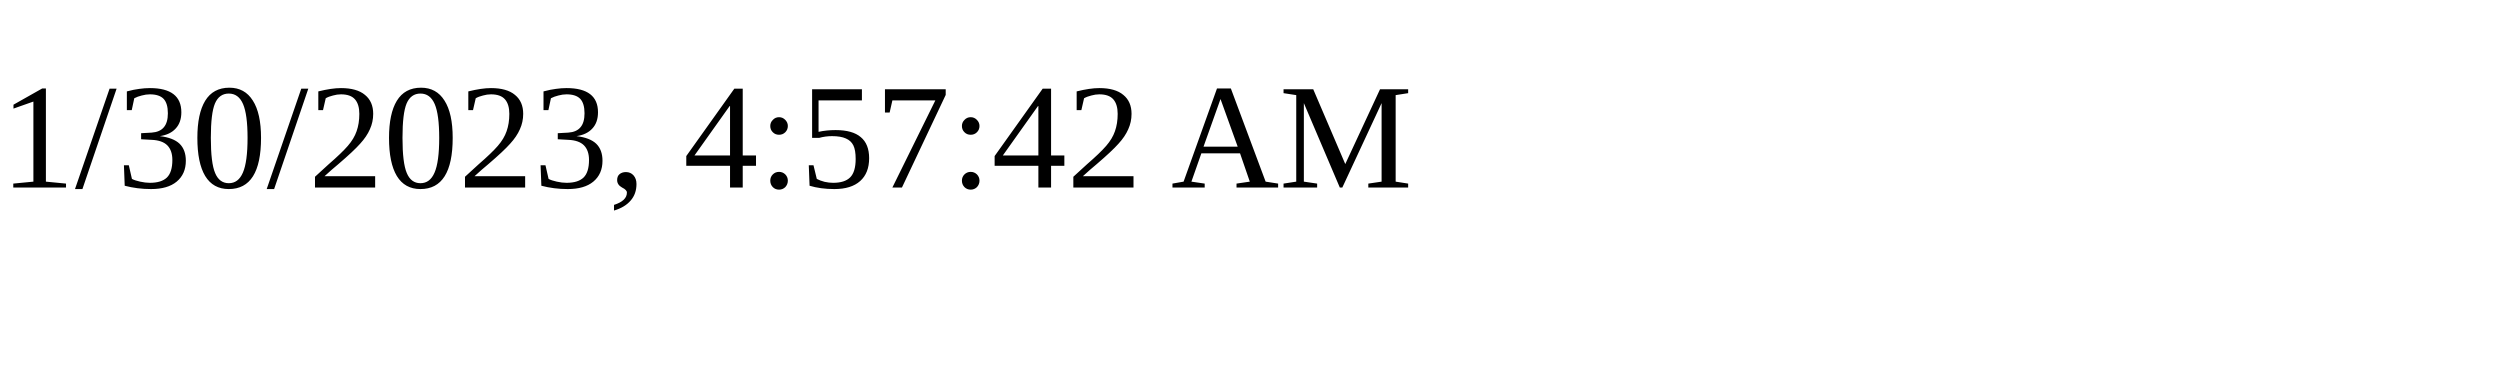
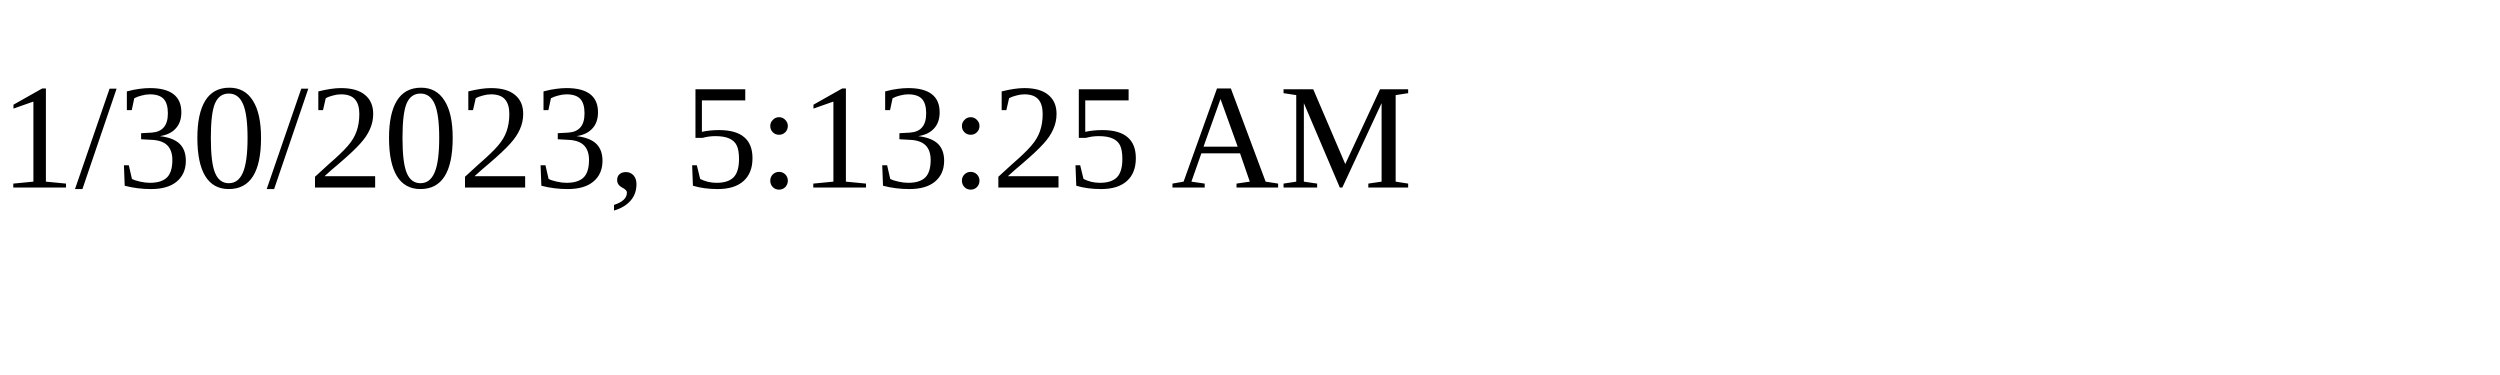
<svg xmlns="http://www.w3.org/2000/svg" height="30" width="200">
-   <text x="0" y="15">1/30/2023, 4:57:42 AM</text>
+   <text x="0" y="15">1/30/2023, 5:13:25 AM</text>
</svg>
